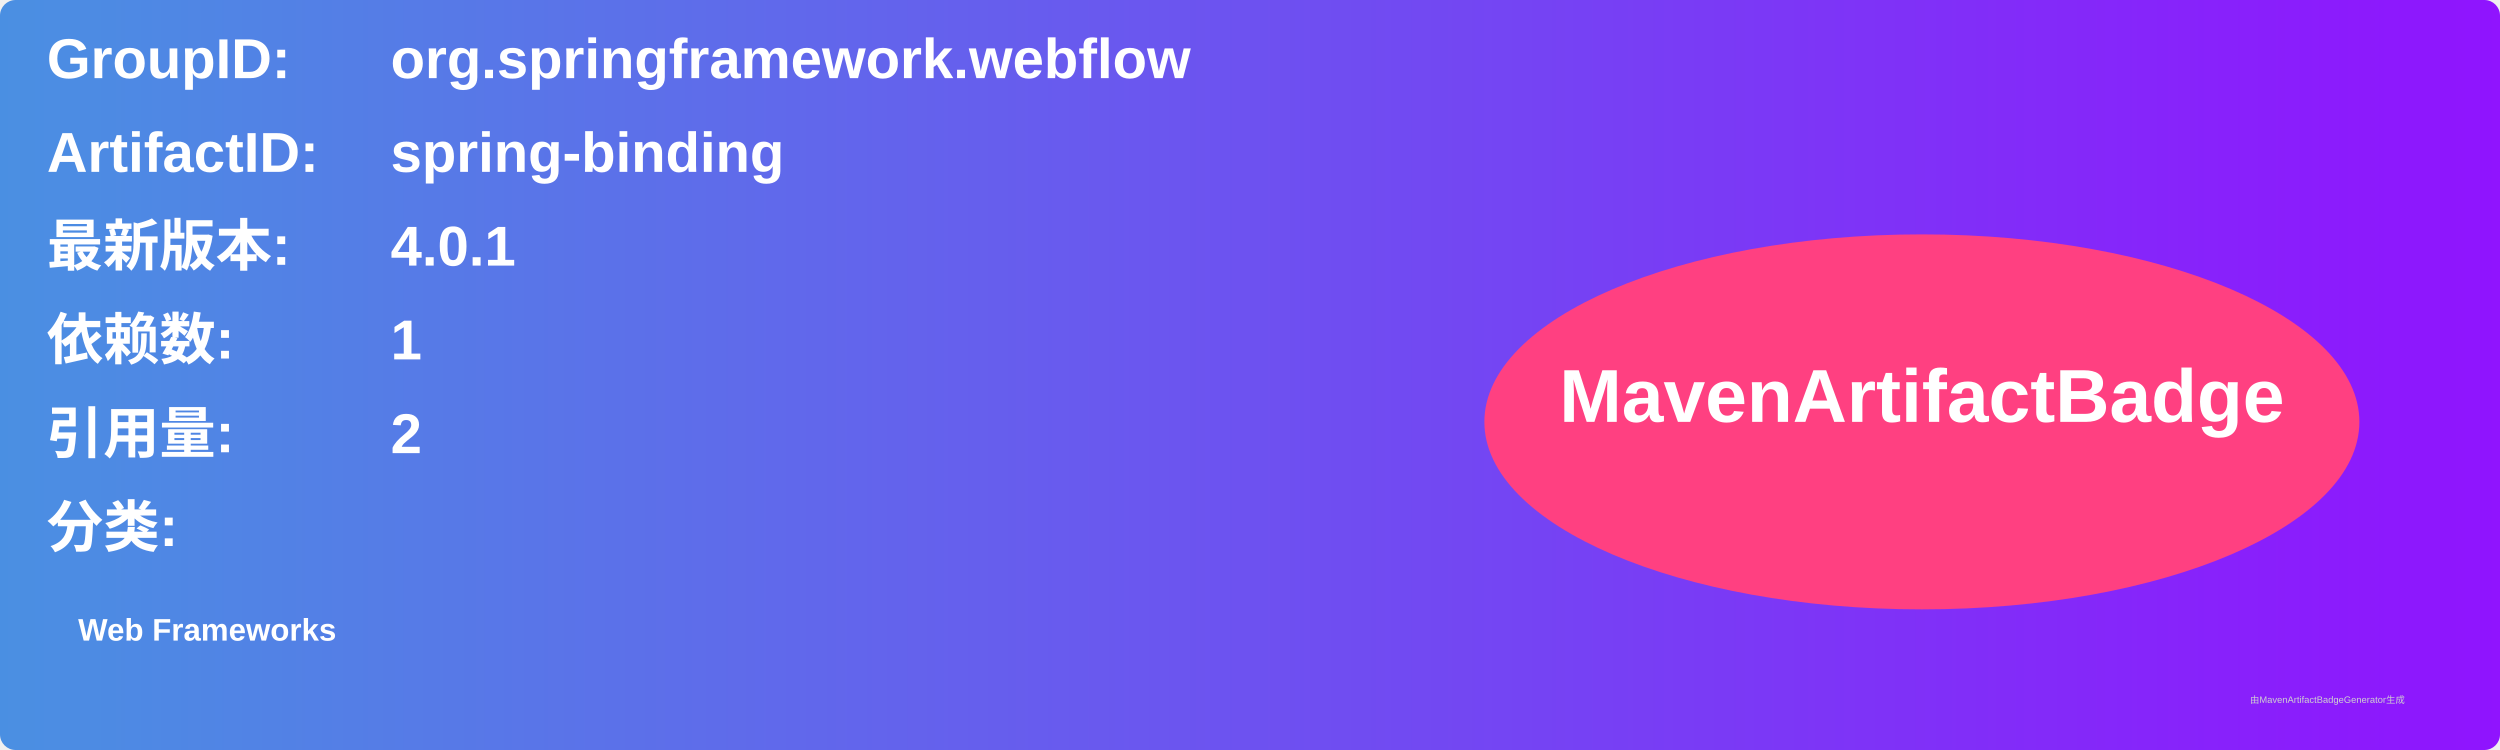
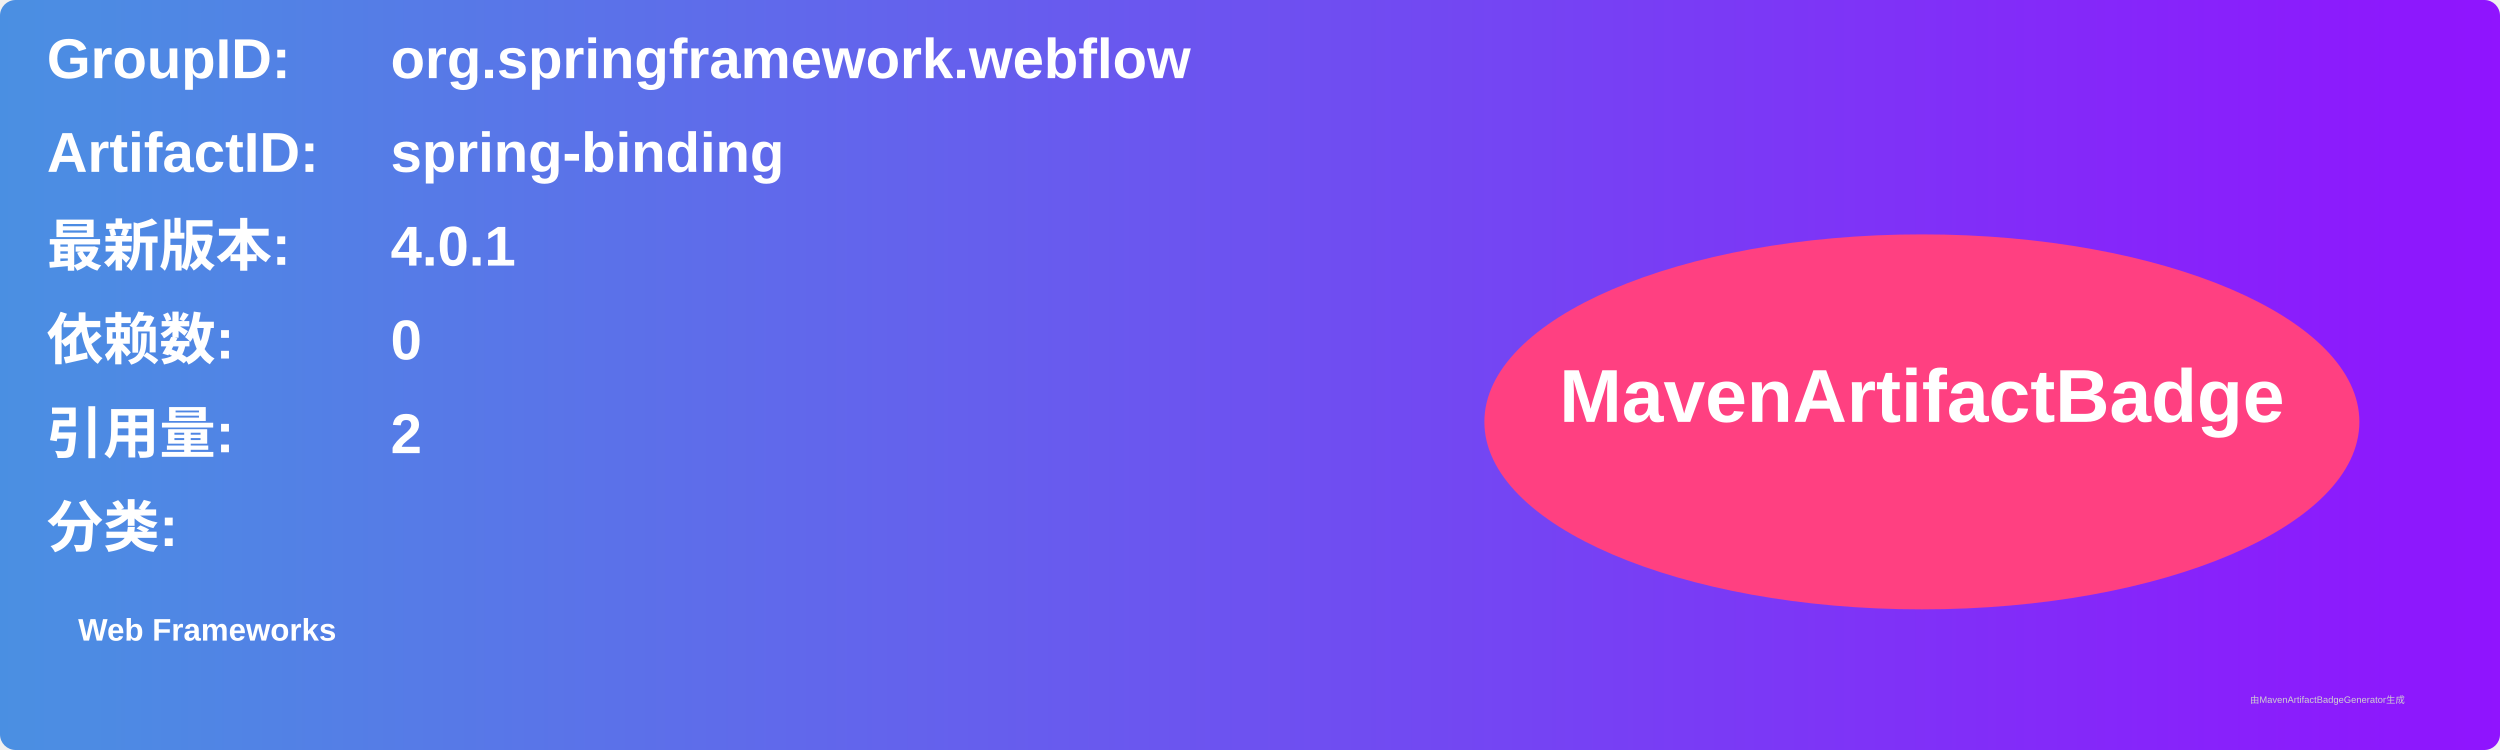
<svg xmlns="http://www.w3.org/2000/svg" width="800" height="240" viewBox="0 0 800 240">
  <linearGradient id="grad" x1="0%" y1="0%" x2="100%" y2="0%">
    <stop offset="0%" stop-color="#4a90e2" />
    <stop offset="100%" stop-color="#9013fe" />
  </linearGradient>
  <rect width="100%" height="100%" rx="5" ry="5" fill="url(#grad)" />
  <g transform="translate(15, 15)">
    <text x="0" y="10" font-family="Arial" font-size="18" fill="white" font-weight="bold" width="260">GroupID:</text>
    <text x="110" y="10" font-family="Arial" font-size="18" fill="white" font-weight="bold" width="460">org.springframework.webflow</text>
    <text x="0" y="40" font-family="Arial" font-size="18" fill="white" font-weight="bold" width="260">ArtifactID:</text>
    <text x="110" y="40" font-family="Arial" font-size="18" fill="white" font-weight="bold" width="460">spring-binding</text>
    <text x="0" y="70" font-family="Arial" font-size="18" fill="white" font-weight="bold">最新版本:</text>
    <text x="110" y="70" font-family="Arial" font-size="18" fill="white" font-weight="bold">
      <tspan font-weight="bold">4.0.1</tspan>
    </text>
    <text x="0" y="100" font-family="Arial" font-size="18" fill="white" font-weight="bold">依赖数: </text>
    <text x="110" y="100" font-family="Arial" font-size="18" fill="white">
-       <tspan font-weight="bold">1</tspan>
+       <tspan font-weight="bold">0</tspan>
    </text>
    <text x="0" y="130" font-family="Arial" font-size="18" fill="white" font-weight="bold">引用量: </text>
    <text x="110" y="130" font-family="Arial" font-size="18" fill="white">
      <tspan font-weight="bold">2</tspan>
    </text>
    <text x="0" y="160" font-family="Arial" font-size="18" fill="white" font-weight="bold">分类:</text>
    <text x="10" y="190" font-family="Arial" font-size="10" fill="white">
      <tspan font-weight="bold">Web Frameworks</tspan>
    </text>
    <ellipse cx="600" cy="120" rx="140" ry="60" fill="#ff4081" />
    <text x="600" y="120" text-anchor="middle" font-family="Arial" font-size="24" fill="white" font-weight="bold">MavenArtifactBadge</text>
  </g>
  <text x="720" y="225" font-family="Arial" font-size="3" fill="#d0d0d0">由MavenArtifactBadgeGenerator生成</text>
</svg>
